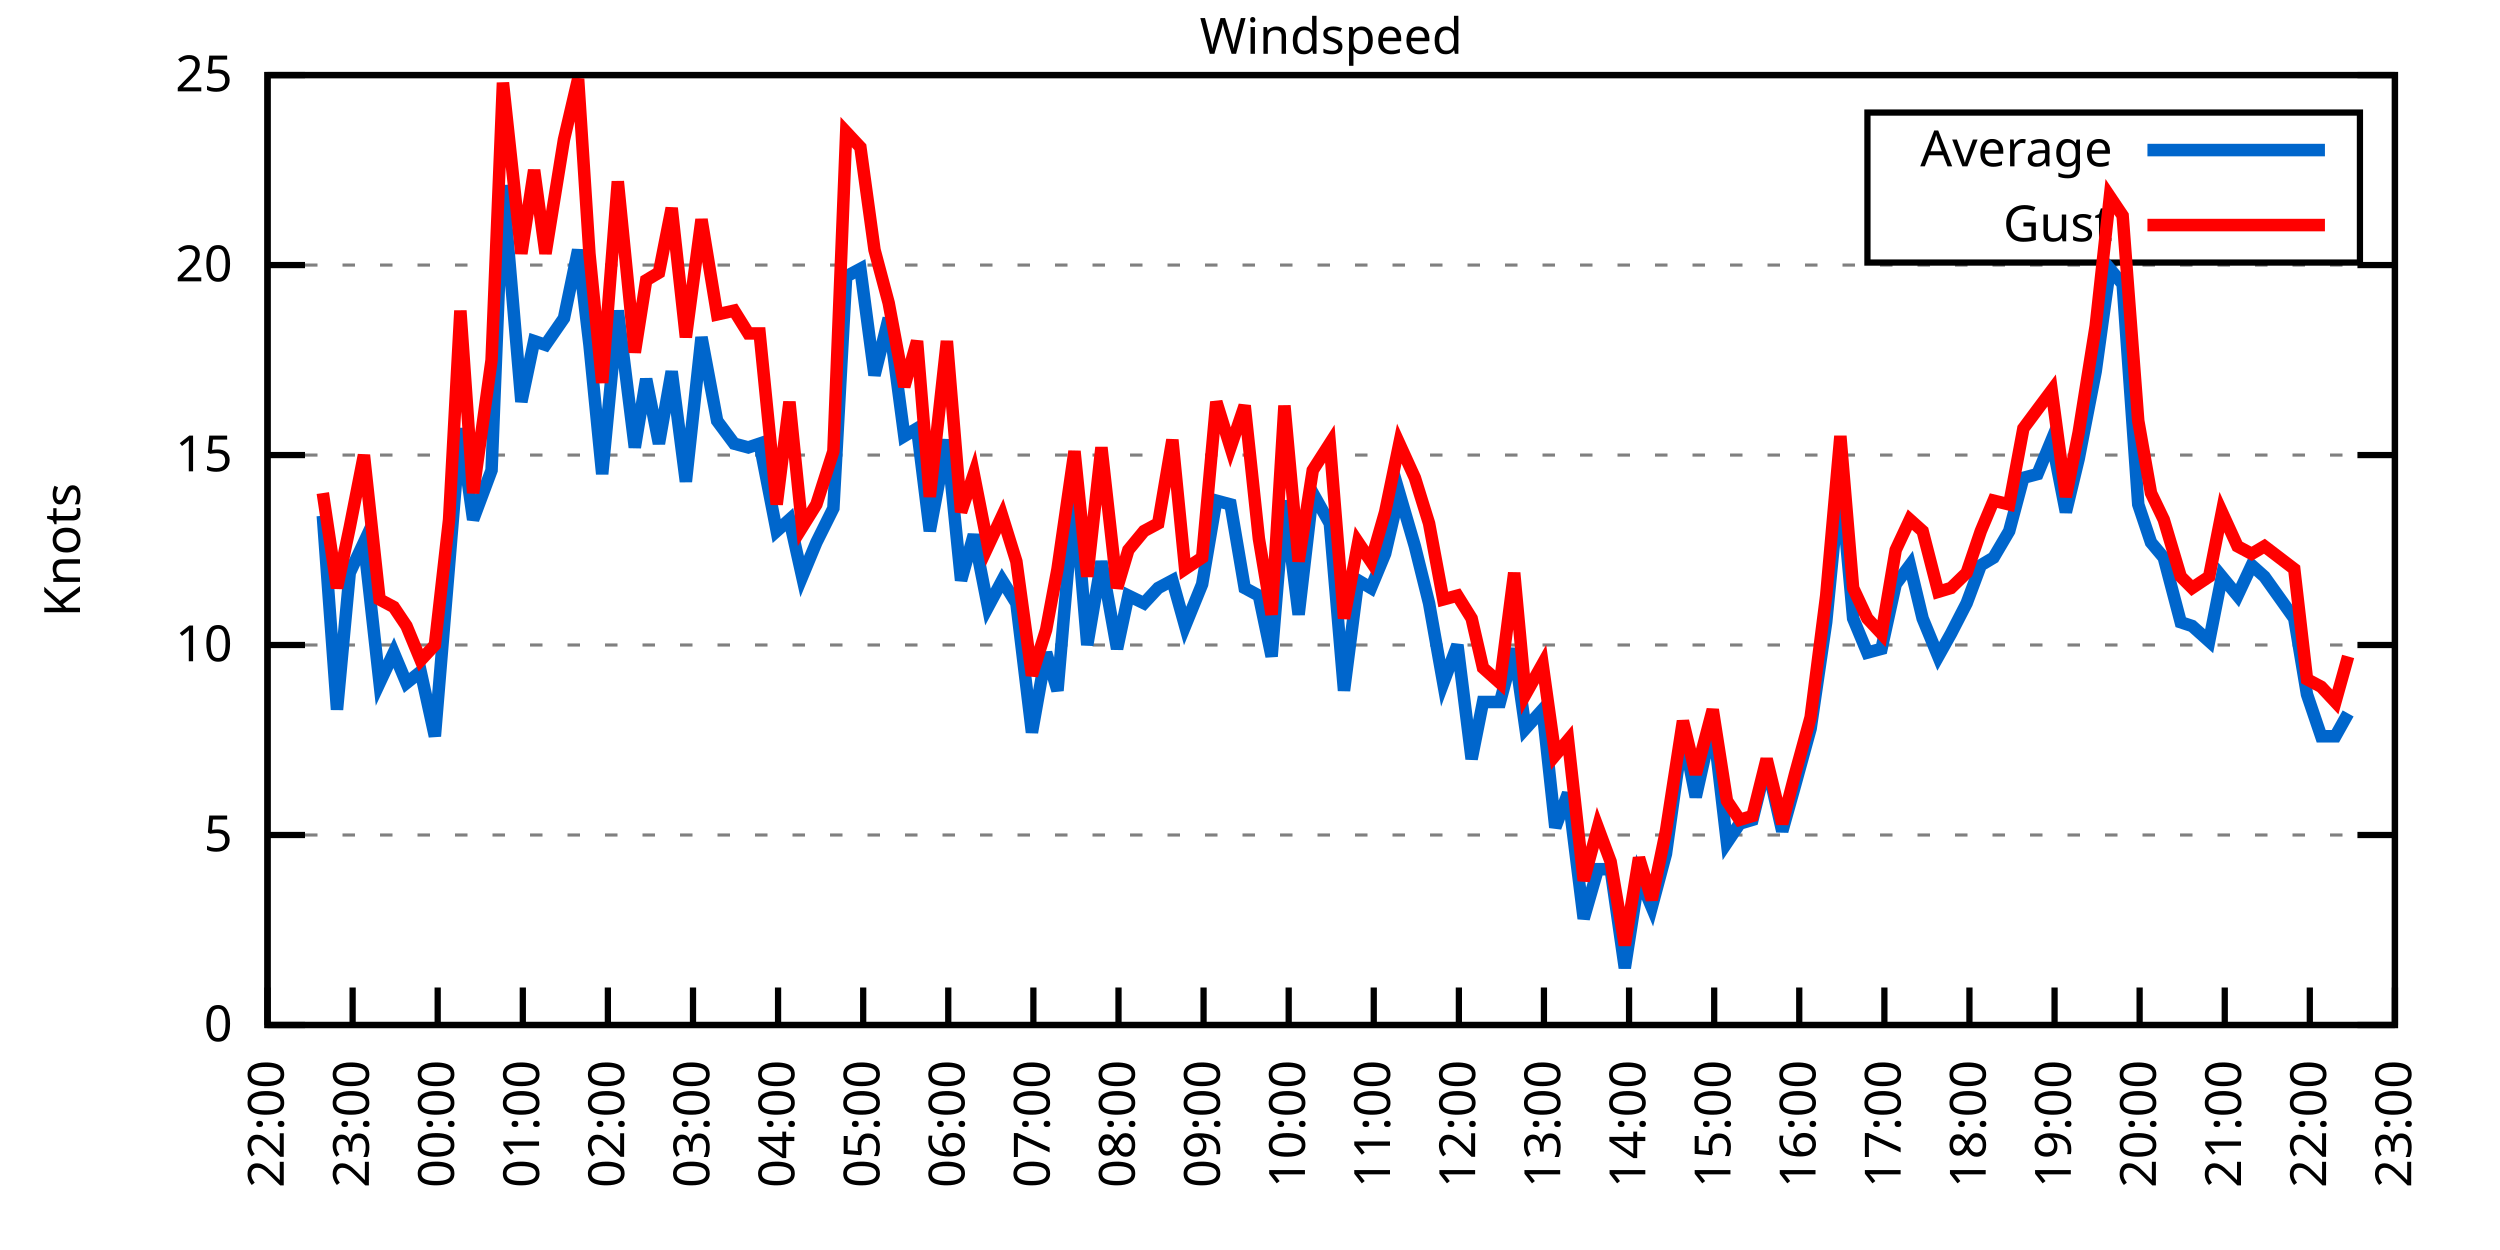
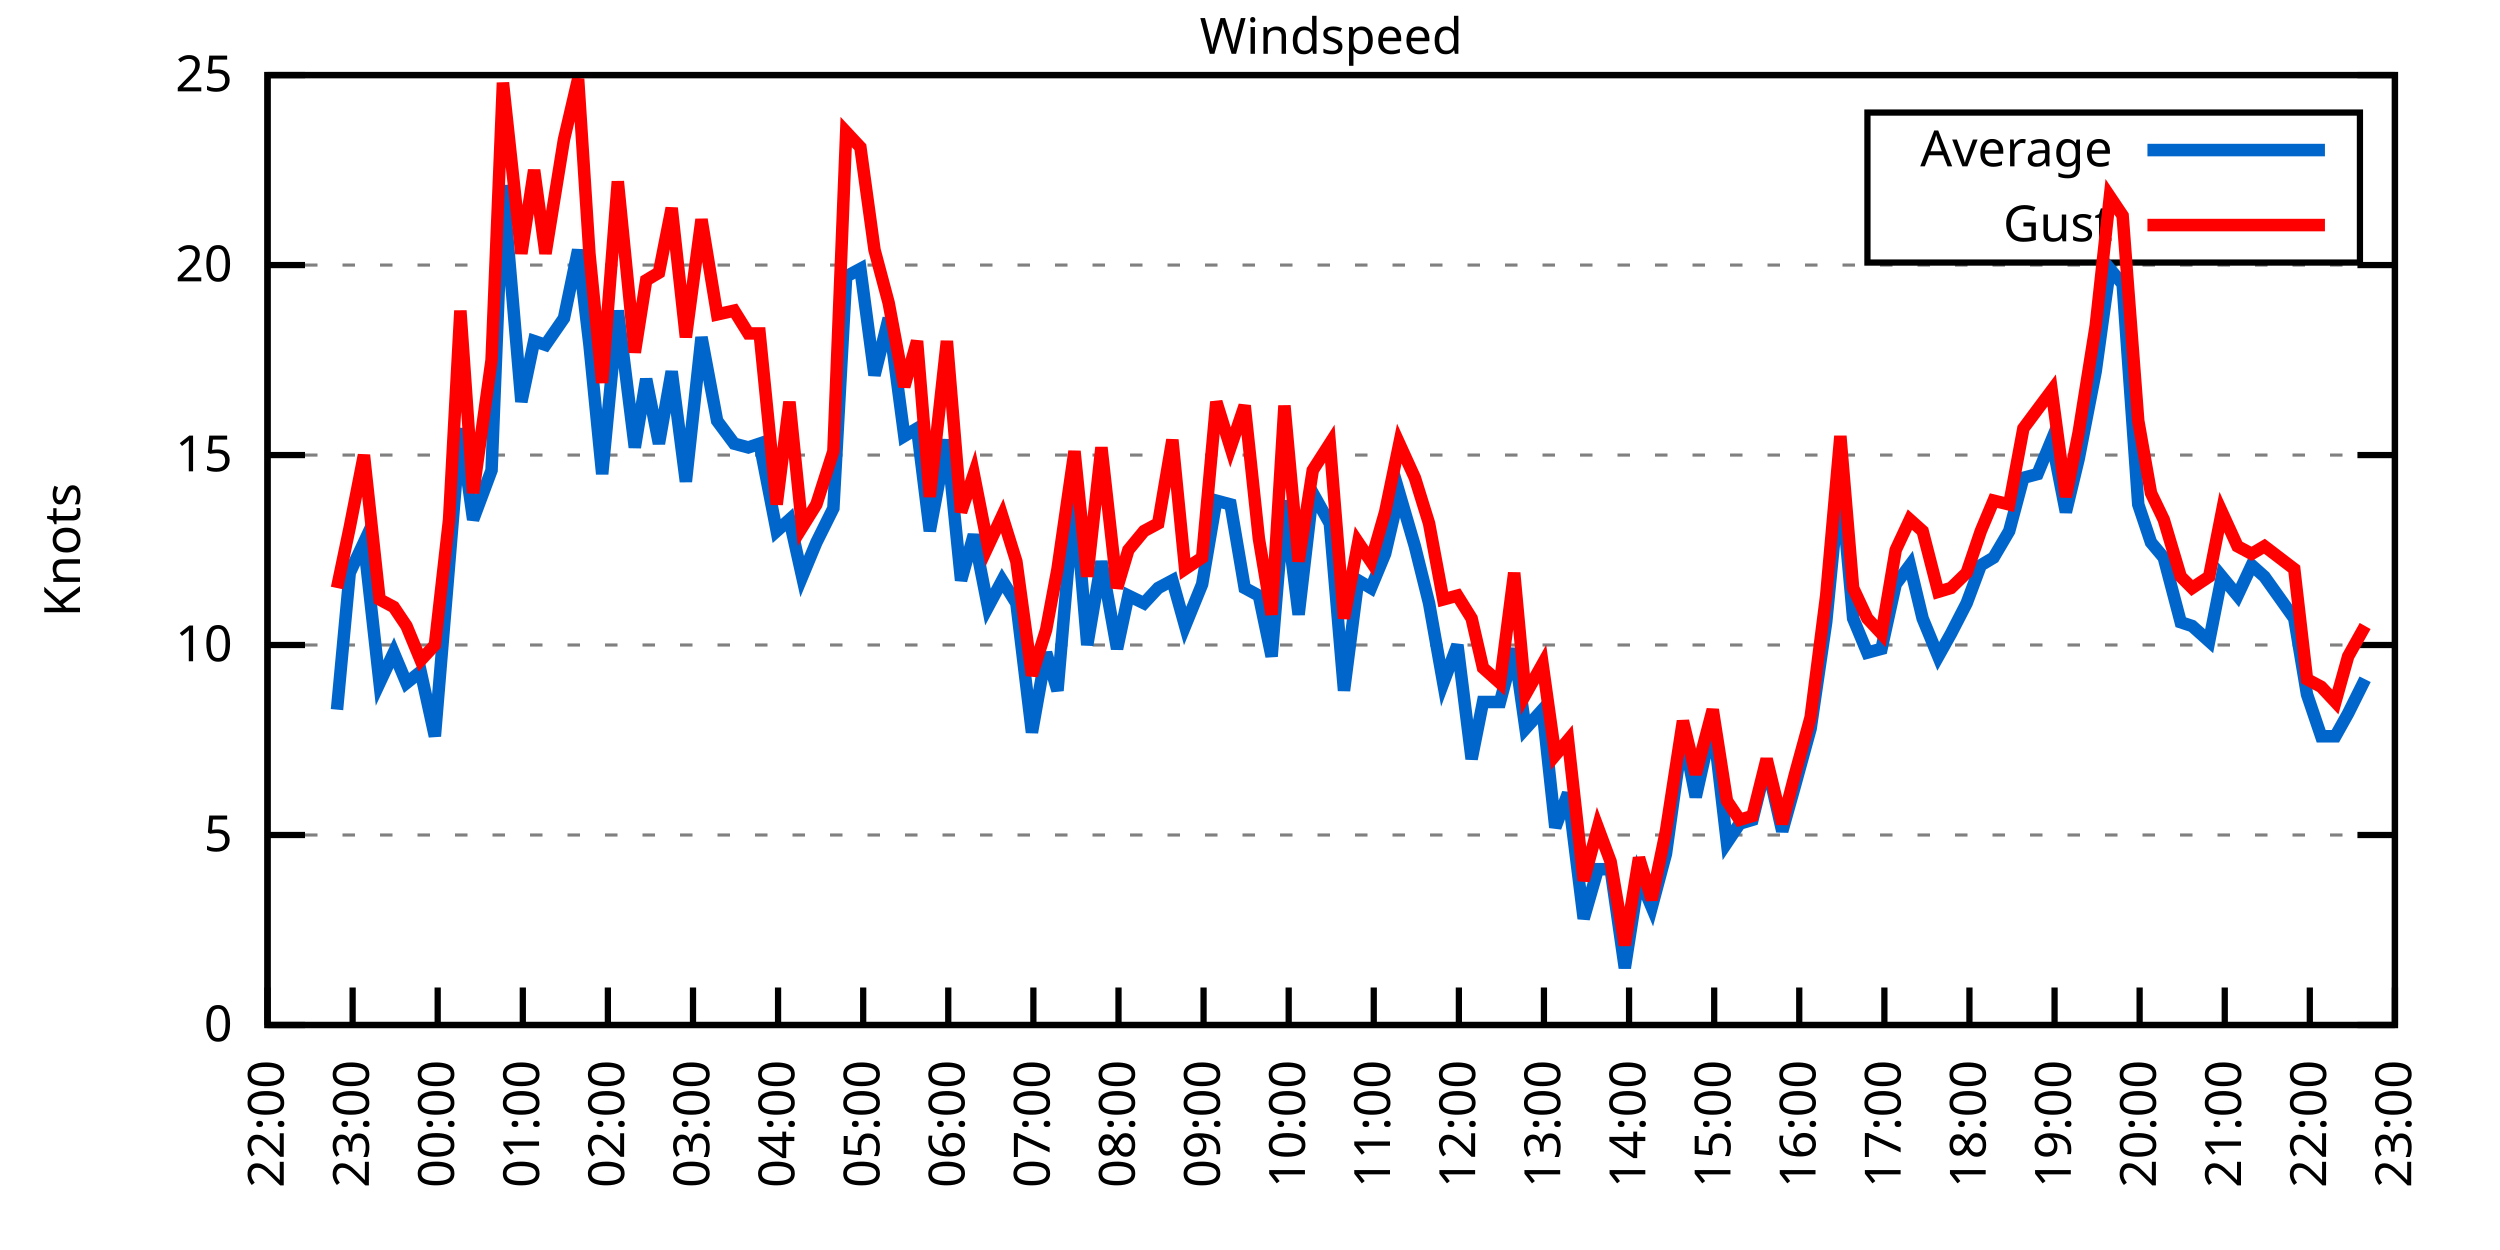
<svg xmlns="http://www.w3.org/2000/svg" xmlns:xlink="http://www.w3.org/1999/xlink" width="400" height="200" viewBox="0 0 400 200">
  <g id="gnuplot_canvas">
    <rect x="0" y="0" width="400" height="200" fill="none" />
    <defs>
      <circle id="gpDot" r="0.5" stroke-width="0.5" stroke="currentColor" />
      <path id="gpPt0" stroke-width="0.333" stroke="currentColor" d="M-1,0 h2 M0,-1 v2" />
      <path id="gpPt1" stroke-width="0.333" stroke="currentColor" d="M-1,-1 L1,1 M1,-1 L-1,1" />
      <path id="gpPt2" stroke-width="0.333" stroke="currentColor" d="M-1,0 L1,0 M0,-1 L0,1 M-1,-1 L1,1 M-1,1 L1,-1" />
      <rect id="gpPt3" stroke-width="0.333" stroke="currentColor" x="-1" y="-1" width="2" height="2" />
      <rect id="gpPt4" stroke-width="0.333" stroke="currentColor" fill="currentColor" x="-1" y="-1" width="2" height="2" />
      <circle id="gpPt5" stroke-width="0.333" stroke="currentColor" cx="0" cy="0" r="1" />
      <use xlink:href="#gpPt5" id="gpPt6" fill="currentColor" stroke="none" />
      <path id="gpPt7" stroke-width="0.333" stroke="currentColor" d="M0,-1.33 L-1.33,0.67 L1.33,0.67 z" />
      <use xlink:href="#gpPt7" id="gpPt8" fill="currentColor" stroke="none" />
      <use xlink:href="#gpPt7" id="gpPt9" stroke="currentColor" transform="rotate(180)" />
      <use xlink:href="#gpPt9" id="gpPt10" fill="currentColor" stroke="none" />
      <use xlink:href="#gpPt3" id="gpPt11" stroke="currentColor" transform="rotate(45)" />
      <use xlink:href="#gpPt11" id="gpPt12" fill="currentColor" stroke="none" />
      <path id="gpPt13" stroke-width="0.333" stroke="currentColor" d="M0,1.330 L1.265,0.411 L0.782,-1.067 L-0.782,-1.076 L-1.265,0.411 z" />
      <use xlink:href="#gpPt13" id="gpPt14" fill="currentColor" stroke="none" />
      <filter id="textbox" filterUnits="objectBoundingBox" x="0" y="0" height="1" width="1">
        <feFlood flood-color="white" flood-opacity="1" result="bgnd" />
        <feComposite in="SourceGraphic" in2="bgnd" operator="atop" />
      </filter>
      <filter id="greybox" filterUnits="objectBoundingBox" x="0" y="0" height="1" width="1">
        <feFlood flood-color="lightgrey" flood-opacity="1" result="grey" />
        <feComposite in="SourceGraphic" in2="grey" operator="atop" />
      </filter>
    </defs>
    <g fill="none" color="white" stroke="currentColor" stroke-width="1.00" stroke-linecap="butt" stroke-linejoin="miter">
</g>
    <g fill="none" color="black" stroke="currentColor" stroke-width="1.00" stroke-linecap="butt" stroke-linejoin="miter">
      <g stroke="none" shape-rendering="crispEdges">
        <polygon fill="rgb(255, 255, 255)" points="42.80,164.00 383.18,164.00 383.18,12.02 42.80,12.02 " />
      </g>
    </g>
    <g fill="none" color="black" stroke="currentColor" stroke-width="1.00" stroke-linecap="butt" stroke-linejoin="miter">
</g>
    <g fill="none" color="black" stroke="black" stroke-width="0.50" stroke-linecap="butt" stroke-linejoin="miter">
</g>
    <g fill="none" color="gray" stroke="currentColor" stroke-width="0.50" stroke-linecap="butt" stroke-linejoin="miter">
      <path stroke="gray" stroke-dasharray="2,4" class="gridline" d="M42.80,164.00 L383.19,164.00  " />
    </g>
    <g fill="none" color="gray" stroke="gray" stroke-width="1.00" stroke-linecap="butt" stroke-linejoin="miter">
</g>
    <g fill="none" color="black" stroke="currentColor" stroke-width="1.00" stroke-linecap="butt" stroke-linejoin="miter">
      <path stroke="black" d="M42.80,164.00 L48.80,164.00 M383.19,164.00 L377.19,164.00  " />
      <g transform="translate(37.20,166.60)" stroke="none" fill="black" font-family="Sans" font-size="8.00" text-anchor="end">
        <text>
          <tspan font-family="Sans"> 0</tspan>
        </text>
      </g>
    </g>
    <g fill="none" color="black" stroke="currentColor" stroke-width="1.00" stroke-linecap="butt" stroke-linejoin="miter">
</g>
    <g fill="none" color="black" stroke="black" stroke-width="0.50" stroke-linecap="butt" stroke-linejoin="miter">
</g>
    <g fill="none" color="gray" stroke="currentColor" stroke-width="0.50" stroke-linecap="butt" stroke-linejoin="miter">
      <path stroke="gray" stroke-dasharray="2,4" class="gridline" d="M42.80,133.60 L383.19,133.60  " />
    </g>
    <g fill="none" color="gray" stroke="gray" stroke-width="1.00" stroke-linecap="butt" stroke-linejoin="miter">
</g>
    <g fill="none" color="black" stroke="currentColor" stroke-width="1.00" stroke-linecap="butt" stroke-linejoin="miter">
      <path stroke="black" d="M42.80,133.60 L48.80,133.60 M383.19,133.60 L377.19,133.60  " />
      <g transform="translate(37.20,136.20)" stroke="none" fill="black" font-family="Sans" font-size="8.00" text-anchor="end">
        <text>
          <tspan font-family="Sans"> 5</tspan>
        </text>
      </g>
    </g>
    <g fill="none" color="black" stroke="currentColor" stroke-width="1.00" stroke-linecap="butt" stroke-linejoin="miter">
</g>
    <g fill="none" color="black" stroke="black" stroke-width="0.50" stroke-linecap="butt" stroke-linejoin="miter">
</g>
    <g fill="none" color="gray" stroke="currentColor" stroke-width="0.50" stroke-linecap="butt" stroke-linejoin="miter">
      <path stroke="gray" stroke-dasharray="2,4" class="gridline" d="M42.80,103.20 L383.19,103.20  " />
    </g>
    <g fill="none" color="gray" stroke="gray" stroke-width="1.00" stroke-linecap="butt" stroke-linejoin="miter">
</g>
    <g fill="none" color="black" stroke="currentColor" stroke-width="1.00" stroke-linecap="butt" stroke-linejoin="miter">
      <path stroke="black" d="M42.80,103.20 L48.80,103.20 M383.19,103.20 L377.19,103.20  " />
      <g transform="translate(37.20,105.80)" stroke="none" fill="black" font-family="Sans" font-size="8.00" text-anchor="end">
        <text>
          <tspan font-family="Sans"> 10</tspan>
        </text>
      </g>
    </g>
    <g fill="none" color="black" stroke="currentColor" stroke-width="1.00" stroke-linecap="butt" stroke-linejoin="miter">
</g>
    <g fill="none" color="black" stroke="black" stroke-width="0.50" stroke-linecap="butt" stroke-linejoin="miter">
</g>
    <g fill="none" color="gray" stroke="currentColor" stroke-width="0.50" stroke-linecap="butt" stroke-linejoin="miter">
      <path stroke="gray" stroke-dasharray="2,4" class="gridline" d="M42.80,72.81 L383.19,72.81  " />
    </g>
    <g fill="none" color="gray" stroke="gray" stroke-width="1.00" stroke-linecap="butt" stroke-linejoin="miter">
</g>
    <g fill="none" color="black" stroke="currentColor" stroke-width="1.00" stroke-linecap="butt" stroke-linejoin="miter">
      <path stroke="black" d="M42.80,72.81 L48.80,72.81 M383.19,72.81 L377.19,72.81  " />
      <g transform="translate(37.20,75.41)" stroke="none" fill="black" font-family="Sans" font-size="8.00" text-anchor="end">
        <text>
          <tspan font-family="Sans"> 15</tspan>
        </text>
      </g>
    </g>
    <g fill="none" color="black" stroke="currentColor" stroke-width="1.00" stroke-linecap="butt" stroke-linejoin="miter">
</g>
    <g fill="none" color="black" stroke="black" stroke-width="0.50" stroke-linecap="butt" stroke-linejoin="miter">
</g>
    <g fill="none" color="gray" stroke="currentColor" stroke-width="0.50" stroke-linecap="butt" stroke-linejoin="miter">
      <path stroke="gray" stroke-dasharray="2,4" class="gridline" d="M42.80,42.41 L383.19,42.41  " />
    </g>
    <g fill="none" color="gray" stroke="gray" stroke-width="1.00" stroke-linecap="butt" stroke-linejoin="miter">
</g>
    <g fill="none" color="black" stroke="currentColor" stroke-width="1.00" stroke-linecap="butt" stroke-linejoin="miter">
      <path stroke="black" d="M42.80,42.41 L48.80,42.41 M383.19,42.41 L377.19,42.41  " />
      <g transform="translate(37.20,45.01)" stroke="none" fill="black" font-family="Sans" font-size="8.00" text-anchor="end">
        <text>
          <tspan font-family="Sans"> 20</tspan>
        </text>
      </g>
    </g>
    <g fill="none" color="black" stroke="currentColor" stroke-width="1.00" stroke-linecap="butt" stroke-linejoin="miter">
</g>
    <g fill="none" color="black" stroke="black" stroke-width="0.50" stroke-linecap="butt" stroke-linejoin="miter">
</g>
    <g fill="none" color="gray" stroke="currentColor" stroke-width="0.50" stroke-linecap="butt" stroke-linejoin="miter">
      <path stroke="gray" stroke-dasharray="2,4" class="gridline" d="M42.80,12.01 L383.19,12.01  " />
    </g>
    <g fill="none" color="gray" stroke="gray" stroke-width="1.00" stroke-linecap="butt" stroke-linejoin="miter">
</g>
    <g fill="none" color="black" stroke="currentColor" stroke-width="1.00" stroke-linecap="butt" stroke-linejoin="miter">
      <path stroke="black" d="M42.80,12.01 L48.80,12.01 M383.19,12.01 L377.19,12.01  " />
      <g transform="translate(37.20,14.61)" stroke="none" fill="black" font-family="Sans" font-size="8.00" text-anchor="end">
        <text>
          <tspan font-family="Sans"> 25</tspan>
        </text>
      </g>
    </g>
    <g fill="none" color="black" stroke="currentColor" stroke-width="1.00" stroke-linecap="butt" stroke-linejoin="miter">
      <path stroke="black" d="M42.80,164.00 L42.80,158.00  " />
      <g transform="translate(45.40,169.60) rotate(270.00)" stroke="none" fill="black" font-family="Sans" font-size="8.00" text-anchor="end">
        <text>
          <tspan font-family="Sans">22:00</tspan>
        </text>
      </g>
    </g>
    <g fill="none" color="black" stroke="currentColor" stroke-width="1.00" stroke-linecap="butt" stroke-linejoin="miter">
      <path stroke="black" d="M56.42,164.00 L56.42,158.00  " />
      <g transform="translate(59.02,169.60) rotate(270.00)" stroke="none" fill="black" font-family="Sans" font-size="8.00" text-anchor="end">
        <text>
          <tspan font-family="Sans">23:00</tspan>
        </text>
      </g>
    </g>
    <g fill="none" color="black" stroke="currentColor" stroke-width="1.00" stroke-linecap="butt" stroke-linejoin="miter">
      <path stroke="black" d="M70.03,164.00 L70.03,158.00  " />
      <g transform="translate(72.63,169.60) rotate(270.00)" stroke="none" fill="black" font-family="Sans" font-size="8.00" text-anchor="end">
        <text>
          <tspan font-family="Sans">00:00</tspan>
        </text>
      </g>
    </g>
    <g fill="none" color="black" stroke="currentColor" stroke-width="1.00" stroke-linecap="butt" stroke-linejoin="miter">
      <path stroke="black" d="M83.65,164.00 L83.65,158.00  " />
      <g transform="translate(86.25,169.60) rotate(270.00)" stroke="none" fill="black" font-family="Sans" font-size="8.00" text-anchor="end">
        <text>
          <tspan font-family="Sans">01:00</tspan>
        </text>
      </g>
    </g>
    <g fill="none" color="black" stroke="currentColor" stroke-width="1.00" stroke-linecap="butt" stroke-linejoin="miter">
      <path stroke="black" d="M97.26,164.00 L97.26,158.00  " />
      <g transform="translate(99.86,169.60) rotate(270.00)" stroke="none" fill="black" font-family="Sans" font-size="8.00" text-anchor="end">
        <text>
          <tspan font-family="Sans">02:00</tspan>
        </text>
      </g>
    </g>
    <g fill="none" color="black" stroke="currentColor" stroke-width="1.00" stroke-linecap="butt" stroke-linejoin="miter">
      <path stroke="black" d="M110.88,164.00 L110.88,158.00  " />
      <g transform="translate(113.48,169.60) rotate(270.00)" stroke="none" fill="black" font-family="Sans" font-size="8.00" text-anchor="end">
        <text>
          <tspan font-family="Sans">03:00</tspan>
        </text>
      </g>
    </g>
    <g fill="none" color="black" stroke="currentColor" stroke-width="1.00" stroke-linecap="butt" stroke-linejoin="miter">
      <path stroke="black" d="M124.49,164.00 L124.49,158.00  " />
      <g transform="translate(127.09,169.60) rotate(270.00)" stroke="none" fill="black" font-family="Sans" font-size="8.00" text-anchor="end">
        <text>
          <tspan font-family="Sans">04:00</tspan>
        </text>
      </g>
    </g>
    <g fill="none" color="black" stroke="currentColor" stroke-width="1.00" stroke-linecap="butt" stroke-linejoin="miter">
      <path stroke="black" d="M138.11,164.00 L138.11,158.00  " />
      <g transform="translate(140.71,169.60) rotate(270.00)" stroke="none" fill="black" font-family="Sans" font-size="8.00" text-anchor="end">
        <text>
          <tspan font-family="Sans">05:00</tspan>
        </text>
      </g>
    </g>
    <g fill="none" color="black" stroke="currentColor" stroke-width="1.00" stroke-linecap="butt" stroke-linejoin="miter">
      <path stroke="black" d="M151.72,164.00 L151.72,158.00  " />
      <g transform="translate(154.32,169.60) rotate(270.00)" stroke="none" fill="black" font-family="Sans" font-size="8.00" text-anchor="end">
        <text>
          <tspan font-family="Sans">06:00</tspan>
        </text>
      </g>
    </g>
    <g fill="none" color="black" stroke="currentColor" stroke-width="1.00" stroke-linecap="butt" stroke-linejoin="miter">
      <path stroke="black" d="M165.34,164.00 L165.34,158.00  " />
      <g transform="translate(167.94,169.60) rotate(270.00)" stroke="none" fill="black" font-family="Sans" font-size="8.00" text-anchor="end">
        <text>
          <tspan font-family="Sans">07:00</tspan>
        </text>
      </g>
    </g>
    <g fill="none" color="black" stroke="currentColor" stroke-width="1.00" stroke-linecap="butt" stroke-linejoin="miter">
      <path stroke="black" d="M178.96,164.00 L178.96,158.00  " />
      <g transform="translate(181.56,169.60) rotate(270.00)" stroke="none" fill="black" font-family="Sans" font-size="8.00" text-anchor="end">
        <text>
          <tspan font-family="Sans">08:00</tspan>
        </text>
      </g>
    </g>
    <g fill="none" color="black" stroke="currentColor" stroke-width="1.00" stroke-linecap="butt" stroke-linejoin="miter">
      <path stroke="black" d="M192.57,164.00 L192.57,158.00  " />
      <g transform="translate(195.17,169.60) rotate(270.00)" stroke="none" fill="black" font-family="Sans" font-size="8.00" text-anchor="end">
        <text>
          <tspan font-family="Sans">09:00</tspan>
        </text>
      </g>
    </g>
    <g fill="none" color="black" stroke="currentColor" stroke-width="1.00" stroke-linecap="butt" stroke-linejoin="miter">
      <path stroke="black" d="M206.19,164.00 L206.19,158.00  " />
      <g transform="translate(208.79,169.60) rotate(270.00)" stroke="none" fill="black" font-family="Sans" font-size="8.00" text-anchor="end">
        <text>
          <tspan font-family="Sans">10:00</tspan>
        </text>
      </g>
    </g>
    <g fill="none" color="black" stroke="currentColor" stroke-width="1.00" stroke-linecap="butt" stroke-linejoin="miter">
      <path stroke="black" d="M219.80,164.00 L219.80,158.00  " />
      <g transform="translate(222.40,169.60) rotate(270.00)" stroke="none" fill="black" font-family="Sans" font-size="8.00" text-anchor="end">
        <text>
          <tspan font-family="Sans">11:00</tspan>
        </text>
      </g>
    </g>
    <g fill="none" color="black" stroke="currentColor" stroke-width="1.00" stroke-linecap="butt" stroke-linejoin="miter">
      <path stroke="black" d="M233.42,164.00 L233.42,158.00  " />
      <g transform="translate(236.02,169.60) rotate(270.00)" stroke="none" fill="black" font-family="Sans" font-size="8.00" text-anchor="end">
        <text>
          <tspan font-family="Sans">12:00</tspan>
        </text>
      </g>
    </g>
    <g fill="none" color="black" stroke="currentColor" stroke-width="1.00" stroke-linecap="butt" stroke-linejoin="miter">
      <path stroke="black" d="M247.03,164.00 L247.03,158.00  " />
      <g transform="translate(249.63,169.60) rotate(270.00)" stroke="none" fill="black" font-family="Sans" font-size="8.00" text-anchor="end">
        <text>
          <tspan font-family="Sans">13:00</tspan>
        </text>
      </g>
    </g>
    <g fill="none" color="black" stroke="currentColor" stroke-width="1.00" stroke-linecap="butt" stroke-linejoin="miter">
      <path stroke="black" d="M260.65,164.00 L260.65,158.00  " />
      <g transform="translate(263.25,169.60) rotate(270.00)" stroke="none" fill="black" font-family="Sans" font-size="8.00" text-anchor="end">
        <text>
          <tspan font-family="Sans">14:00</tspan>
        </text>
      </g>
    </g>
    <g fill="none" color="black" stroke="currentColor" stroke-width="1.00" stroke-linecap="butt" stroke-linejoin="miter">
      <path stroke="black" d="M274.27,164.00 L274.27,158.00  " />
      <g transform="translate(276.87,169.60) rotate(270.00)" stroke="none" fill="black" font-family="Sans" font-size="8.00" text-anchor="end">
        <text>
          <tspan font-family="Sans">15:00</tspan>
        </text>
      </g>
    </g>
    <g fill="none" color="black" stroke="currentColor" stroke-width="1.00" stroke-linecap="butt" stroke-linejoin="miter">
      <path stroke="black" d="M287.88,164.00 L287.88,158.00  " />
      <g transform="translate(290.48,169.60) rotate(270.00)" stroke="none" fill="black" font-family="Sans" font-size="8.00" text-anchor="end">
        <text>
          <tspan font-family="Sans">16:00</tspan>
        </text>
      </g>
    </g>
    <g fill="none" color="black" stroke="currentColor" stroke-width="1.00" stroke-linecap="butt" stroke-linejoin="miter">
      <path stroke="black" d="M301.50,164.00 L301.50,158.00  " />
      <g transform="translate(304.10,169.60) rotate(270.00)" stroke="none" fill="black" font-family="Sans" font-size="8.00" text-anchor="end">
        <text>
          <tspan font-family="Sans">17:00</tspan>
        </text>
      </g>
    </g>
    <g fill="none" color="black" stroke="currentColor" stroke-width="1.00" stroke-linecap="butt" stroke-linejoin="miter">
      <path stroke="black" d="M315.11,164.00 L315.11,158.00  " />
      <g transform="translate(317.71,169.60) rotate(270.00)" stroke="none" fill="black" font-family="Sans" font-size="8.00" text-anchor="end">
        <text>
          <tspan font-family="Sans">18:00</tspan>
        </text>
      </g>
    </g>
    <g fill="none" color="black" stroke="currentColor" stroke-width="1.00" stroke-linecap="butt" stroke-linejoin="miter">
      <path stroke="black" d="M328.73,164.00 L328.73,158.00  " />
      <g transform="translate(331.33,169.60) rotate(270.00)" stroke="none" fill="black" font-family="Sans" font-size="8.00" text-anchor="end">
        <text>
          <tspan font-family="Sans">19:00</tspan>
        </text>
      </g>
    </g>
    <g fill="none" color="black" stroke="currentColor" stroke-width="1.00" stroke-linecap="butt" stroke-linejoin="miter">
      <path stroke="black" d="M342.34,164.00 L342.34,158.00  " />
      <g transform="translate(344.94,169.60) rotate(270.00)" stroke="none" fill="black" font-family="Sans" font-size="8.00" text-anchor="end">
        <text>
          <tspan font-family="Sans">20:00</tspan>
        </text>
      </g>
    </g>
    <g fill="none" color="black" stroke="currentColor" stroke-width="1.00" stroke-linecap="butt" stroke-linejoin="miter">
      <path stroke="black" d="M355.96,164.00 L355.96,158.00  " />
      <g transform="translate(358.56,169.60) rotate(270.00)" stroke="none" fill="black" font-family="Sans" font-size="8.00" text-anchor="end">
        <text>
          <tspan font-family="Sans">21:00</tspan>
        </text>
      </g>
    </g>
    <g fill="none" color="black" stroke="currentColor" stroke-width="1.00" stroke-linecap="butt" stroke-linejoin="miter">
      <path stroke="black" d="M369.57,164.00 L369.57,158.00  " />
      <g transform="translate(372.17,169.60) rotate(270.00)" stroke="none" fill="black" font-family="Sans" font-size="8.00" text-anchor="end">
        <text>
          <tspan font-family="Sans">22:00</tspan>
        </text>
      </g>
    </g>
    <g fill="none" color="black" stroke="currentColor" stroke-width="1.00" stroke-linecap="butt" stroke-linejoin="miter">
      <path stroke="black" d="M383.19,164.00 L383.19,158.00  " />
      <g transform="translate(385.79,169.60) rotate(270.00)" stroke="none" fill="black" font-family="Sans" font-size="8.00" text-anchor="end">
        <text>
          <tspan font-family="Sans">23:00</tspan>
        </text>
      </g>
    </g>
    <g fill="none" color="black" stroke="currentColor" stroke-width="1.00" stroke-linecap="butt" stroke-linejoin="miter">
</g>
    <g fill="none" color="black" stroke="currentColor" stroke-width="1.00" stroke-linecap="butt" stroke-linejoin="miter">
      <path stroke="black" d="M42.80,12.01 L42.80,164.00 L383.19,164.00 L383.19,12.01 L42.80,12.01 Z  " />
    </g>
    <g fill="none" color="black" stroke="currentColor" stroke-width="1.00" stroke-linecap="butt" stroke-linejoin="miter">
</g>
    <g fill="none" color="black" stroke="currentColor" stroke-width="1.00" stroke-linecap="butt" stroke-linejoin="miter">
      <path stroke="black" d="M298.79,42.01 L298.79,18.01 L377.59,18.01 L377.59,42.01 L298.79,42.01 Z  " />
    </g>
    <g id="Windspeed_plot_1">
      <g fill="none" color="white" stroke="black" stroke-width="2.00" stroke-linecap="butt" stroke-linejoin="miter">
</g>
      <g fill="none" color="black" stroke="currentColor" stroke-width="2.00" stroke-linecap="butt" stroke-linejoin="miter">
        <g transform="translate(337.99,26.61)" stroke="none" fill="black" font-family="Sans" font-size="8.00" text-anchor="end">
          <text>
            <tspan font-family="Sans">Average</tspan>
          </text>
        </g>
      </g>
      <g fill="none" color="black" stroke="currentColor" stroke-width="2.00" stroke-linecap="butt" stroke-linejoin="miter">
-         <path stroke="rgb(  0, 102, 204)" d="M343.59,24.01 L371.99,24.01 M51.65,82.53 L53.92,113.54 L55.96,91.65 L58.23,86.79 L60.73,109.28 L63.00,104.42   L65.04,109.28 L67.31,107.46 L69.58,117.80 L71.85,90.44 L73.66,68.55 L75.70,83.14 L78.65,75.24 L80.47,29.64   L83.42,64.29 L85.46,54.57 L87.28,55.18 L90.23,50.92 L92.50,39.98 L94.31,55.18 L96.35,75.85 L98.85,49.70   L101.57,71.59 L103.39,60.65 L105.43,70.98 L107.47,59.43 L109.74,77.06 L112.24,53.96 L114.74,67.33 L117.46,70.98   L119.73,71.59 L121.54,70.98 L124.27,84.97 L126.31,83.14 L128.35,92.26 L130.62,86.79 L133.34,81.32 L135.39,44.23   L137.66,43.02 L139.92,60.04 L142.19,50.92 L144.69,69.77 L146.73,68.55 L148.77,84.97 L151.50,70.37 L153.77,92.87   L155.81,85.57 L158.08,97.12 L160.35,92.87 L162.62,96.52 L165.11,117.19 L167.38,104.42 L169.20,110.50 L171.92,78.89   L173.96,103.20 L176.23,89.83 L178.73,103.81 L180.54,95.30 L183.04,96.52 L185.31,94.08 L187.58,92.87 L189.62,100.16   L192.34,93.48 L194.61,80.10 L196.88,80.71 L199.15,94.08 L201.42,95.30 L203.46,105.03 L205.51,80.10 L207.78,98.34   L210.04,78.89 L212.77,83.75 L215.04,110.50 L217.31,92.87 L219.35,94.08 L221.62,88.61 L223.89,78.89 L226.38,87.40   L228.65,96.52 L230.92,109.28 L233.19,103.20 L235.46,121.44 L237.28,112.32 L240.00,112.32 L242.27,103.81 L244.08,116.58   L246.81,113.54 L248.85,132.39 L250.89,126.91 L253.39,146.98 L255.66,139.07 L257.70,139.07 L259.97,154.88 L262.24,140.29   L264.28,145.15 L266.55,136.64 L269.27,117.19 L271.32,127.52 L274.04,115.36 L276.31,134.82 L278.35,131.78 L280.39,131.17   L282.66,122.05 L285.16,132.99 L287.20,125.70 L289.70,116.58 L292.19,99.56 L294.46,76.45 L296.50,98.95 L298.77,104.42   L301.04,103.81 L303.31,93.48 L305.58,90.44 L307.62,98.95 L310.12,105.03 L312.16,101.38 L314.66,96.52 L316.93,90.44   L318.97,89.22 L321.47,84.97 L323.74,76.45 L326.00,75.85 L328.27,70.37 L330.54,81.93 L332.59,73.41 L335.31,59.43   L337.58,43.02 L339.62,45.45 L342.12,80.71 L344.16,86.79 L346.20,89.22 L348.92,99.56 L350.74,100.16 L353.46,102.60   L355.50,92.26 L358.00,95.30 L360.27,90.44 L362.31,92.26 L367.08,98.95 L369.12,111.11 L371.39,117.80 L373.66,117.80   L375.70,114.15  " />
+         <path stroke="rgb(  0, 102, 204)" d="M343.59,24.01 L371.99,24.01 M53.92,113.54 L55.96,91.65 L58.23,86.79 L60.73,109.28 L63.00,104.42 L65.04,109.28   L67.31,107.46 L69.58,117.80 L71.85,90.44 L73.66,68.55 L75.70,83.14 L78.65,75.24 L80.47,29.64 L83.42,64.29   L85.46,54.57 L87.28,55.18 L90.23,50.92 L92.50,39.98 L94.31,55.18 L96.35,75.85 L98.85,49.70 L101.57,71.59   L103.39,60.65 L105.43,70.98 L107.47,59.43 L109.74,77.06 L112.24,53.96 L114.74,67.33 L117.46,70.98 L119.73,71.59   L121.54,70.98 L124.27,84.97 L126.31,83.14 L128.35,92.26 L130.62,86.79 L133.34,81.32 L135.39,44.23 L137.66,43.02   L139.92,60.04 L142.19,50.92 L144.69,69.77 L146.73,68.55 L148.77,84.97 L151.50,70.37 L153.77,92.87 L155.81,85.57   L158.08,97.12 L160.35,92.87 L162.62,96.52 L165.11,117.19 L167.38,104.42 L169.20,110.50 L171.92,78.89 L173.96,103.20   L176.23,89.83 L178.73,103.81 L180.54,95.30 L183.04,96.52 L185.31,94.08 L187.58,92.87 L189.62,100.16 L192.34,93.48   L194.61,80.10 L196.88,80.71 L199.15,94.08 L201.42,95.30 L203.46,105.03 L205.51,80.10 L207.78,98.34 L210.04,78.89   L212.77,83.75 L215.04,110.50 L217.31,92.87 L219.35,94.08 L221.62,88.61 L223.89,78.89 L226.38,87.40 L228.65,96.52   L230.92,109.28 L233.19,103.20 L235.46,121.44 L237.28,112.32 L240.00,112.32 L242.27,103.81 L244.08,116.58 L246.81,113.54   L248.85,132.39 L250.89,126.91 L253.39,146.98 L255.66,139.07 L257.70,139.07 L259.97,154.88 L262.24,140.29 L264.28,145.15   L266.55,136.64 L269.27,117.19 L271.32,127.52 L274.04,115.36 L276.31,134.82 L278.35,131.78 L280.39,131.17 L282.66,122.05   L285.16,132.99 L287.20,125.70 L289.70,116.58 L292.19,99.56 L294.46,76.45 L296.50,98.95 L298.77,104.42 L301.04,103.81   L303.31,93.48 L305.58,90.44 L307.62,98.95 L310.12,105.03 L312.16,101.38 L314.66,96.52 L316.93,90.44 L318.97,89.22   L321.47,84.97 L323.74,76.45 L326.00,75.85 L328.27,70.37 L330.54,81.93 L332.59,73.41 L335.31,59.43 L337.58,43.02   L339.62,45.45 L342.12,80.71 L344.16,86.79 L346.20,89.22 L348.92,99.56 L350.74,100.16 L353.46,102.60 L355.50,92.26   L358.00,95.30 L360.27,90.44 L362.31,92.26 L367.08,98.95 L369.12,111.11 L371.39,117.80 L373.66,117.80 L375.70,114.15   L378.42,108.68  " />
      </g>
    </g>
    <g id="Windspeed_plot_2">
      <g fill="none" color="black" stroke="currentColor" stroke-width="2.00" stroke-linecap="butt" stroke-linejoin="miter">
        <g transform="translate(337.99,38.61)" stroke="none" fill="black" font-family="Sans" font-size="8.00" text-anchor="end">
          <text>
            <tspan font-family="Sans">Gust</tspan>
          </text>
        </g>
      </g>
      <g fill="none" color="black" stroke="currentColor" stroke-width="2.00" stroke-linecap="butt" stroke-linejoin="miter">
-         <path stroke="rgb(255,   0,   0)" d="M343.59,36.01 L371.99,36.01 M51.65,78.89 L53.92,94.08 L55.96,84.36 L58.23,72.81 L60.73,95.91 L63.00,97.12   L65.04,100.16 L67.31,105.64 L69.58,103.20 L71.85,83.14 L73.66,49.70 L75.70,78.89 L78.65,57.61 L80.47,13.23   L83.42,40.58 L85.46,27.21 L87.28,40.58 L90.23,22.35 L92.50,12.62 L94.31,40.58 L96.35,61.25 L98.85,29.03   L101.57,56.39 L103.39,44.84 L105.43,43.62 L107.47,33.29 L109.74,53.96 L112.24,35.11 L114.74,50.31 L117.46,49.70   L119.73,53.35 L121.54,53.35 L124.27,80.71 L126.31,64.29 L128.35,84.36 L130.62,80.71 L133.34,72.20 L135.39,21.13   L137.66,23.56 L139.92,39.98 L142.19,48.49 L144.69,61.86 L146.73,54.57 L148.77,79.49 L151.50,54.57 L153.77,81.93   L155.81,75.85 L158.08,87.40 L160.35,82.53 L162.62,89.83 L165.11,108.07 L167.38,100.77 L169.20,91.04 L171.92,72.20   L173.96,92.26 L176.23,71.59 L178.73,94.08 L180.54,88.00 L183.04,84.97 L185.31,83.75 L187.58,70.37 L189.62,91.04   L192.34,89.22 L194.61,64.29 L196.88,71.59 L199.15,64.90 L201.42,86.18 L203.46,98.34 L205.51,64.90 L207.78,89.83   L210.04,75.24 L212.77,70.98 L215.04,98.95 L217.31,86.79 L219.35,89.83 L221.62,81.93 L223.89,70.98 L226.38,76.45   L228.65,83.75 L230.92,95.91 L233.19,95.30 L235.46,98.95 L237.28,106.85 L240.00,109.28 L242.27,91.65 L244.08,111.11   L246.81,106.24 L248.85,120.83 L250.89,118.40 L253.39,140.90 L255.66,132.39 L257.70,137.86 L259.97,151.23 L262.24,137.25   L264.28,143.94 L266.55,132.99 L269.27,115.36 L271.32,123.87 L274.04,113.54 L276.31,128.13 L278.35,131.17 L280.39,130.56   L282.66,121.44 L285.16,131.78 L287.20,123.87 L289.70,114.76 L292.19,95.30 L294.46,69.77 L296.50,94.08 L298.77,98.95   L301.04,101.38 L303.31,88.00 L305.58,83.14 L307.62,84.97 L310.12,94.69 L312.16,94.08 L314.66,91.65 L316.93,84.97   L318.97,80.10 L321.47,80.71 L323.74,68.55 L326.00,65.51 L328.27,62.47 L330.54,79.49 L332.59,69.16 L335.31,52.14   L337.58,31.46 L339.62,34.50 L342.12,67.33 L344.16,78.89 L346.20,83.14 L348.92,92.26 L350.74,94.08 L353.46,92.26   L355.50,81.93 L358.00,87.40 L360.27,88.61 L362.31,87.40 L367.08,91.04 L369.12,108.68 L371.39,109.89 L373.66,112.32   L375.70,105.03  " />
+         <path stroke="rgb(255,   0,   0)" d="M343.59,36.01 L371.99,36.01 M53.92,94.08 L55.96,84.36 L58.23,72.81 L60.73,95.91 L63.00,97.12 L65.04,100.16   L67.31,105.64 L69.58,103.20 L71.85,83.14 L73.66,49.70 L75.70,78.89 L78.65,57.61 L80.47,13.23 L83.42,40.58   L85.46,27.21 L87.28,40.58 L90.23,22.35 L92.50,12.62 L94.31,40.58 L96.35,61.25 L98.85,29.03 L101.57,56.39   L103.39,44.84 L105.43,43.62 L107.47,33.29 L109.74,53.96 L112.24,35.11 L114.74,50.31 L117.46,49.70 L119.73,53.35   L121.54,53.35 L124.27,80.71 L126.31,64.29 L128.35,84.36 L130.62,80.71 L133.34,72.20 L135.39,21.13 L137.66,23.56   L139.92,39.98 L142.19,48.49 L144.69,61.86 L146.73,54.57 L148.77,79.49 L151.50,54.57 L153.77,81.93 L155.81,75.85   L158.08,87.40 L160.35,82.53 L162.62,89.83 L165.11,108.07 L167.38,100.77 L169.20,91.04 L171.92,72.20 L173.96,92.26   L176.23,71.59 L178.73,94.08 L180.54,88.00 L183.04,84.97 L185.31,83.75 L187.58,70.37 L189.62,91.04 L192.34,89.22   L194.61,64.29 L196.88,71.59 L199.15,64.90 L201.42,86.18 L203.46,98.34 L205.51,64.90 L207.78,89.83 L210.04,75.24   L212.77,70.98 L215.04,98.95 L217.31,86.79 L219.35,89.83 L221.62,81.93 L223.89,70.98 L226.38,76.45 L228.65,83.75   L230.92,95.91 L233.19,95.30 L235.46,98.95 L237.28,106.85 L240.00,109.28 L242.27,91.65 L244.08,111.11 L246.81,106.24   L248.85,120.83 L250.89,118.40 L253.39,140.90 L255.66,132.39 L257.70,137.86 L259.97,151.23 L262.24,137.25 L264.28,143.94   L266.55,132.99 L269.27,115.36 L271.32,123.87 L274.04,113.54 L276.31,128.13 L278.35,131.17 L280.39,130.56 L282.66,121.44   L285.16,131.78 L287.20,123.87 L289.70,114.76 L292.19,95.30 L294.46,69.77 L296.50,94.08 L298.77,98.95 L301.04,101.38   L303.31,88.00 L305.58,83.14 L307.62,84.97 L310.12,94.69 L312.16,94.08 L314.66,91.65 L316.93,84.97 L318.97,80.10   L321.47,80.71 L323.74,68.55 L326.00,65.51 L328.27,62.47 L330.54,79.49 L332.59,69.16 L335.31,52.14 L337.58,31.46   L339.62,34.50 L342.12,67.33 L344.16,78.89 L346.20,83.14 L348.92,92.26 L350.74,94.08 L353.46,92.26 L355.50,81.93   L358.00,87.40 L360.27,88.61 L362.31,87.40 L367.08,91.04 L369.12,108.68 L371.39,109.89 L373.66,112.32 L375.70,105.03   L378.42,100.16  " />
      </g>
    </g>
    <g fill="none" color="black" stroke="currentColor" stroke-width="2.00" stroke-linecap="butt" stroke-linejoin="miter">
</g>
    <g fill="none" color="black" stroke="black" stroke-width="1.00" stroke-linecap="butt" stroke-linejoin="miter">
</g>
    <g fill="none" color="black" stroke="currentColor" stroke-width="1.00" stroke-linecap="butt" stroke-linejoin="miter">
      <path stroke="black" d="M42.80,12.01 L42.80,164.00 L383.19,164.00 L383.19,12.01 L42.80,12.01 Z  " />
      <g transform="translate(12.80,88.01) rotate(270.00)" stroke="none" fill="black" font-family="Sans" font-size="8.00" text-anchor="middle">
        <text>
          <tspan font-family="Sans">Knots</tspan>
        </text>
      </g>
    </g>
    <g fill="none" color="black" stroke="currentColor" stroke-width="1.00" stroke-linecap="butt" stroke-linejoin="miter">
</g>
    <g fill="none" color="black" stroke="currentColor" stroke-width="1.00" stroke-linecap="butt" stroke-linejoin="miter">
      <g transform="translate(212.99,8.61)" stroke="none" fill="black" font-family="Sans" font-size="8.00" text-anchor="middle">
        <text>
          <tspan font-family="Sans">Windspeed</tspan>
        </text>
      </g>
    </g>
    <g fill="none" color="black" stroke="currentColor" stroke-width="1.00" stroke-linecap="butt" stroke-linejoin="miter">
</g>
  </g>
</svg>
